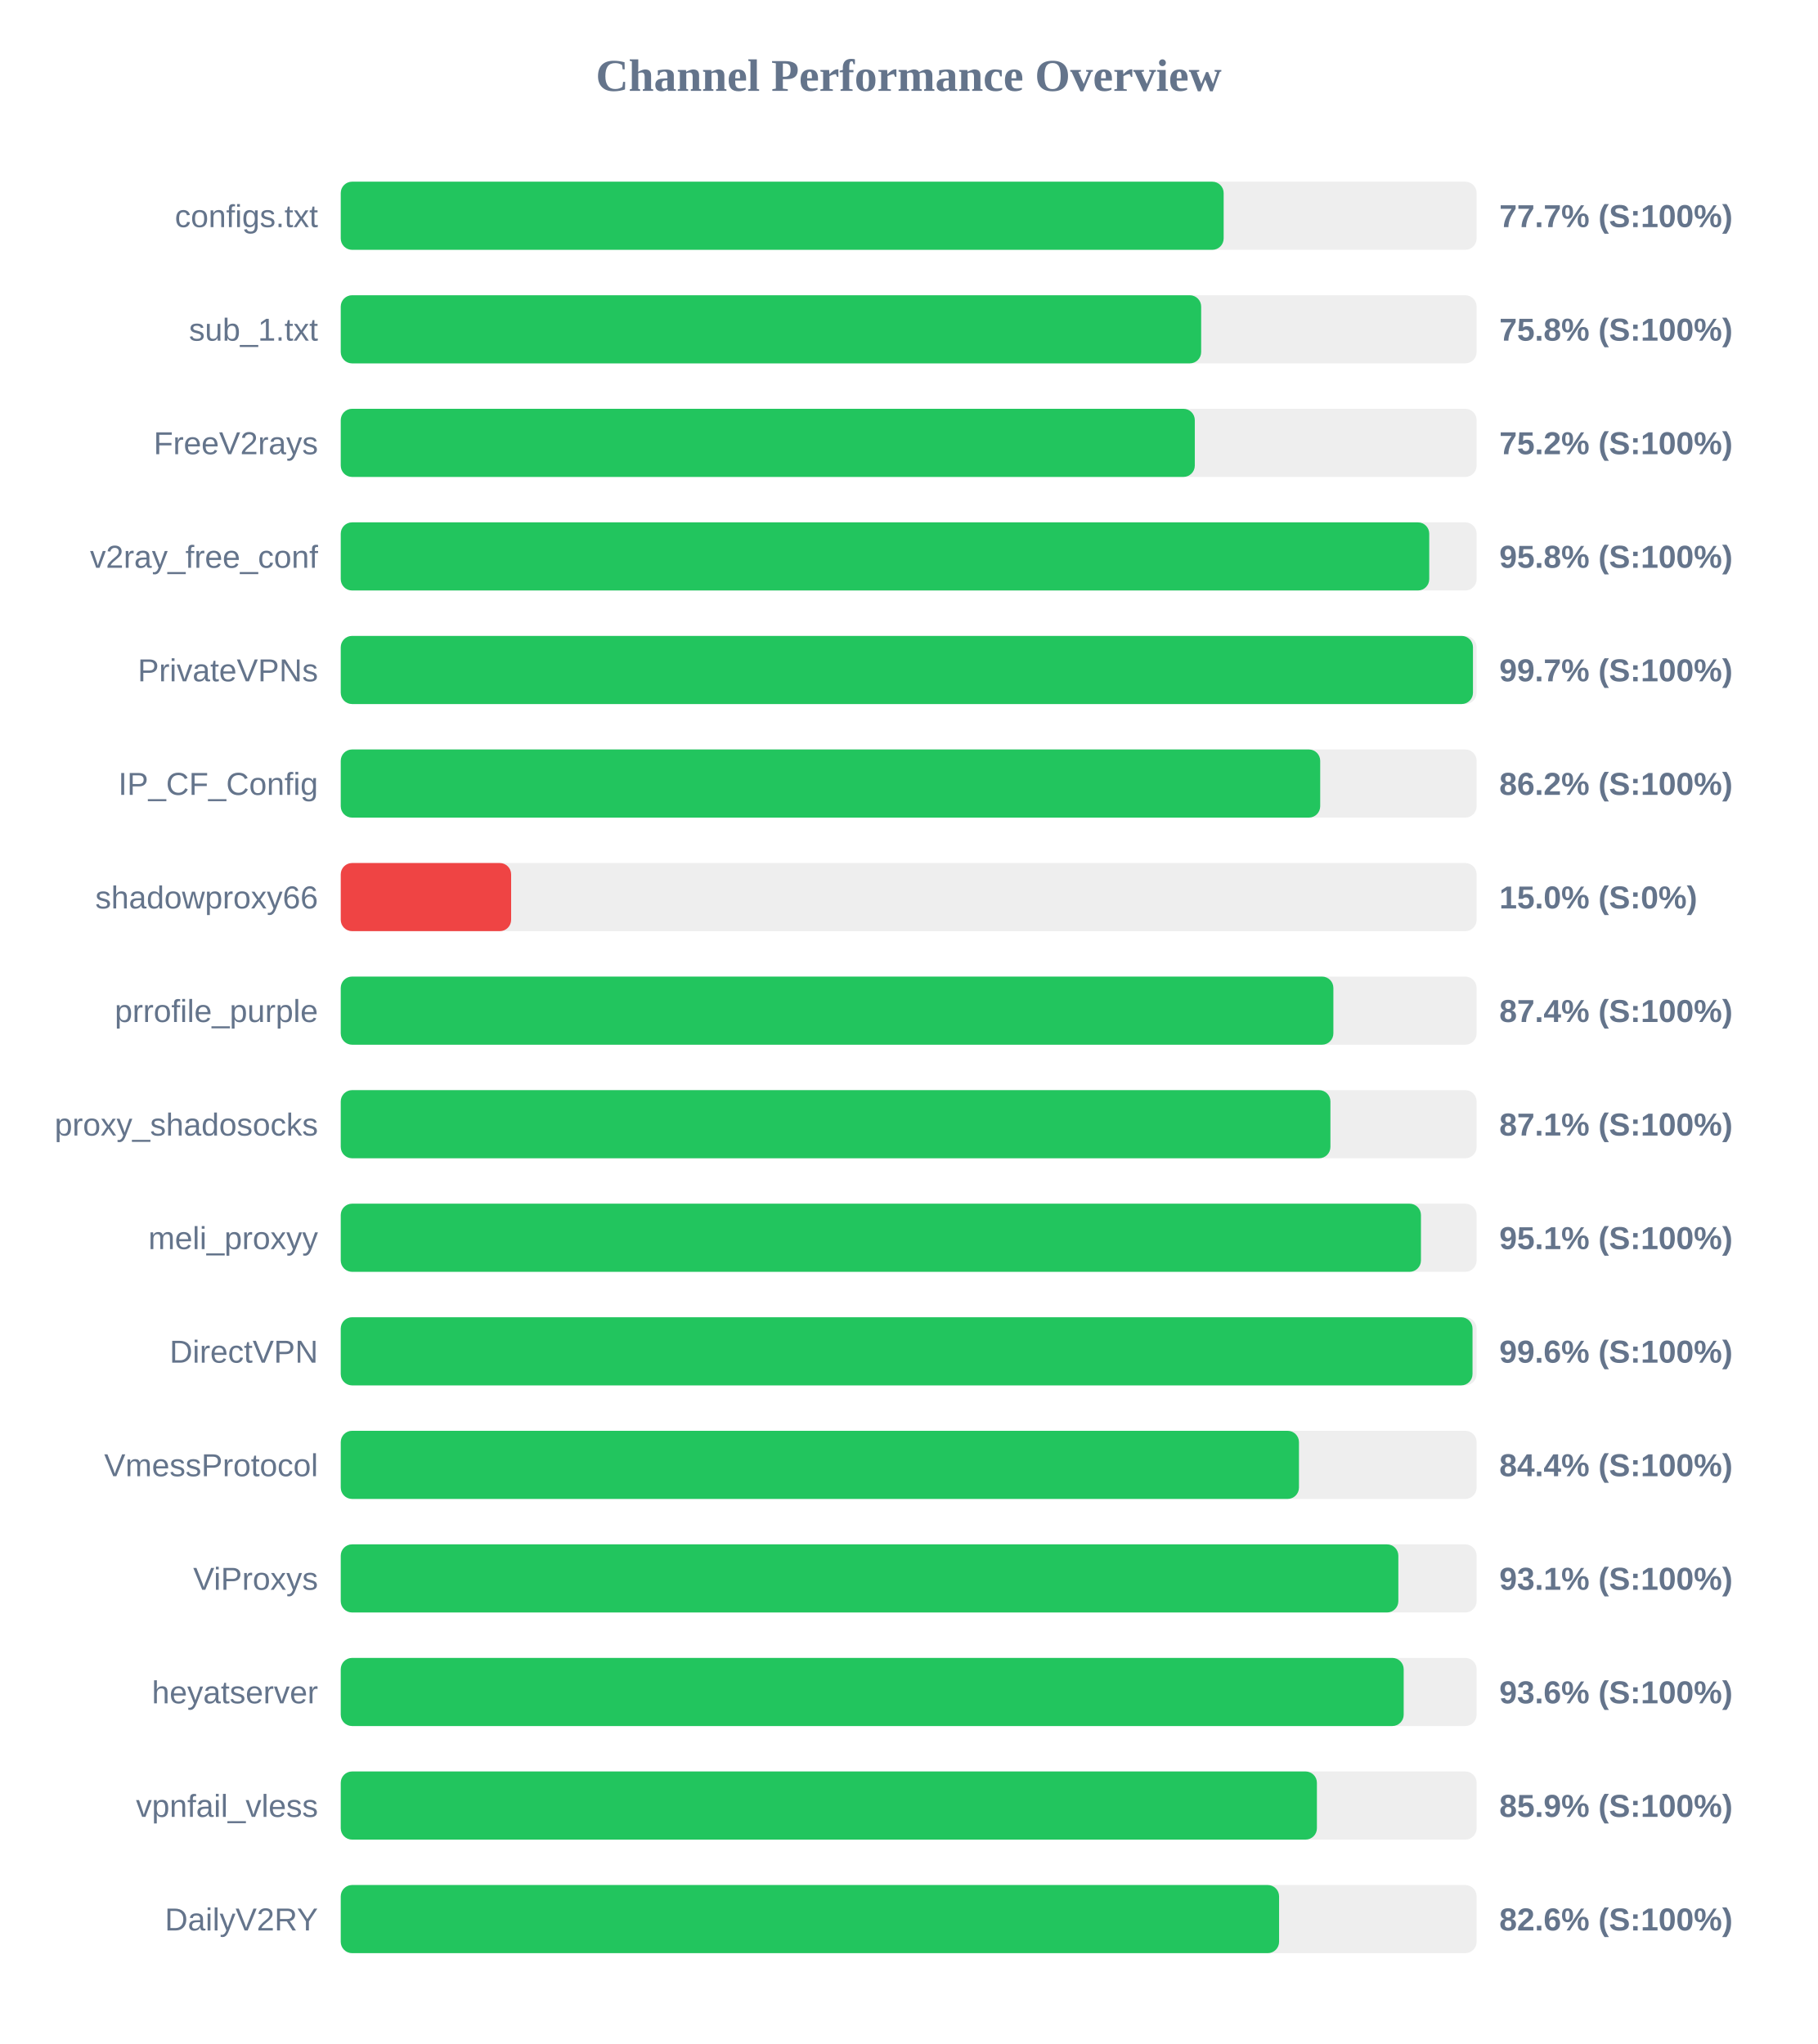
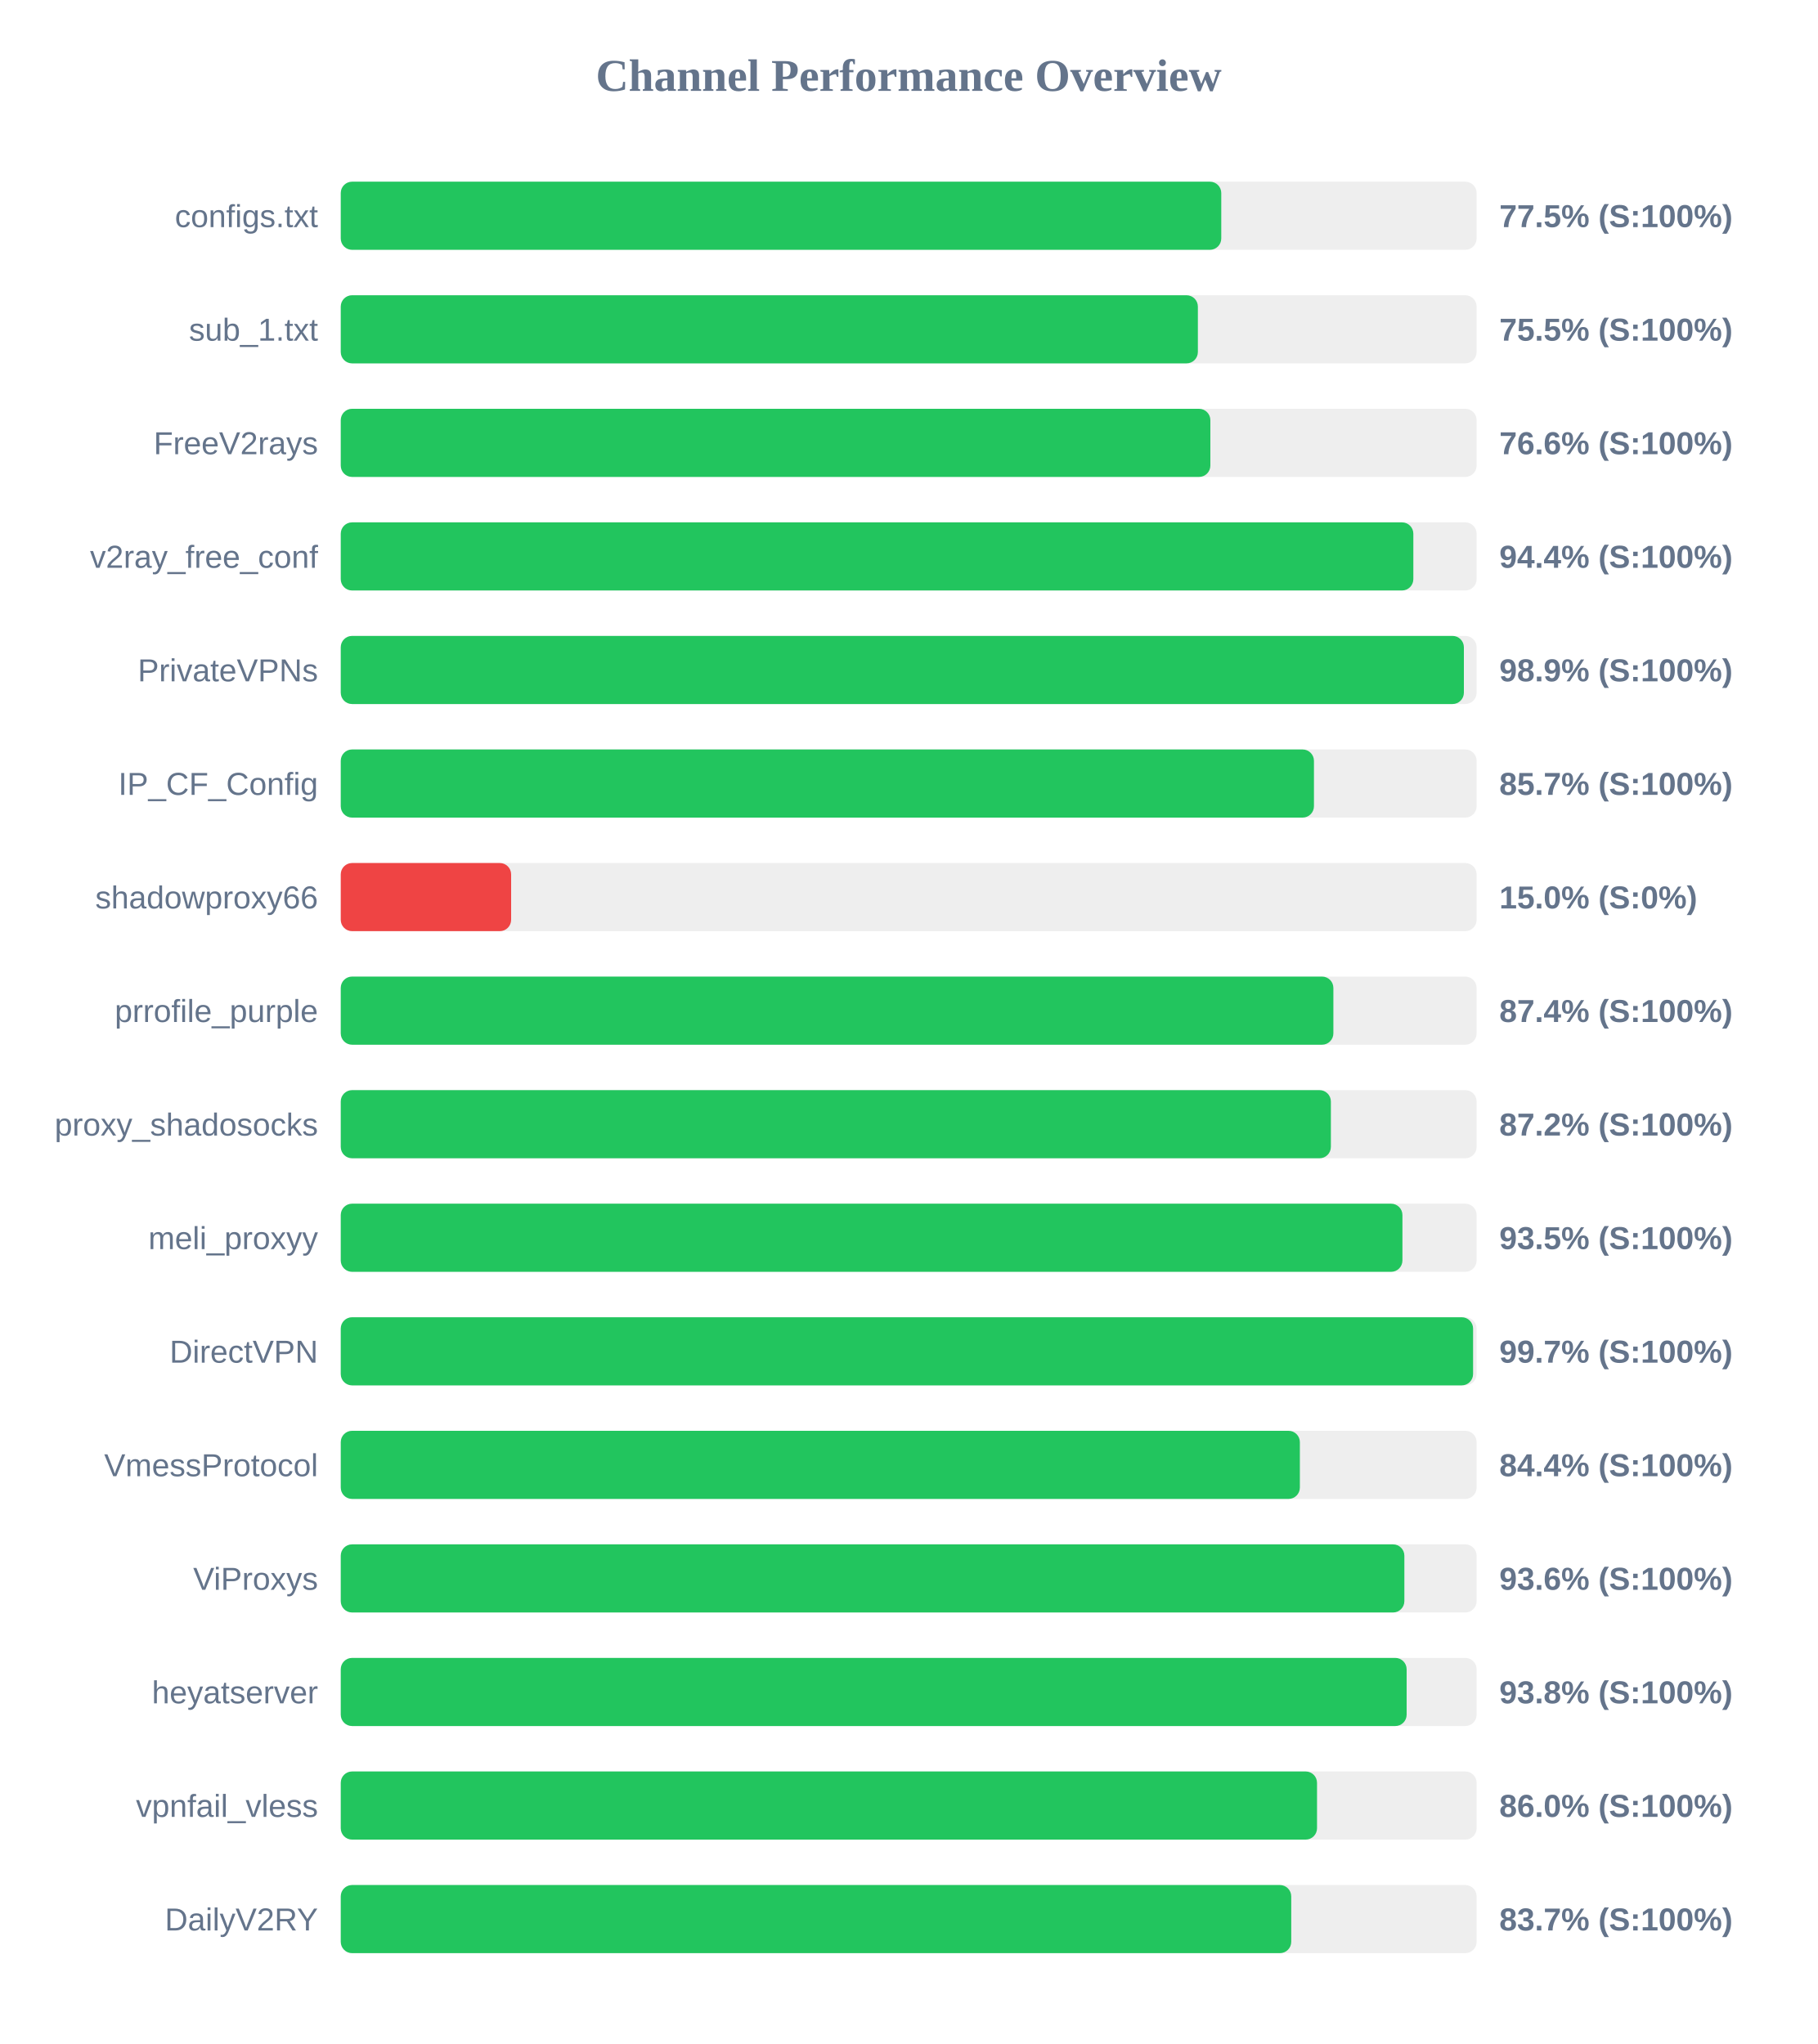
<svg xmlns="http://www.w3.org/2000/svg" width="800" height="900" version="1.1">
  <style>
        .row { font: 14px Arial; fill: #64748b; }
        .score { font: bold 14px Arial; fill: #64748b; }
    </style>
  <text x="400" y="40" text-anchor="middle" font-size="20px" font-weight="bold" fill="#64748b">Channel Performance Overview</text>
  <rect x="150" y="80" width="500" height="30" fill="#eee" rx="5" />
-   <rect x="150" y="80" width="388.65" height="30" fill="#22c55e" rx="5" />
+   <rect x="150" y="80" width="387.6" height="30" fill="#22c55e" rx="5" />
  <text x="140" y="100" text-anchor="end" class="row">configs.txt</text>
-   <text x="660" y="100" text-anchor="start" class="score">77.7% (S:100%)</text>
+   <text x="660" y="100" text-anchor="start" class="score">77.5% (S:100%)</text>
  <rect x="150" y="130" width="500" height="30" fill="#eee" rx="5" />
-   <rect x="150" y="130" width="378.75" height="30" fill="#22c55e" rx="5" />
+   <rect x="150" y="130" width="377.3" height="30" fill="#22c55e" rx="5" />
  <text x="140" y="150" text-anchor="end" class="row">sub_1.txt</text>
-   <text x="660" y="150" text-anchor="start" class="score">75.8% (S:100%)</text>
+   <text x="660" y="150" text-anchor="start" class="score">75.5% (S:100%)</text>
  <rect x="150" y="180" width="500" height="30" fill="#eee" rx="5" />
-   <rect x="150" y="180" width="375.95" height="30" fill="#22c55e" rx="5" />
+   <rect x="150" y="180" width="382.8" height="30" fill="#22c55e" rx="5" />
  <text x="140" y="200" text-anchor="end" class="row">FreeV2rays</text>
-   <text x="660" y="200" text-anchor="start" class="score">75.2% (S:100%)</text>
+   <text x="660" y="200" text-anchor="start" class="score">76.6% (S:100%)</text>
  <rect x="150" y="230" width="500" height="30" fill="#eee" rx="5" />
-   <rect x="150" y="230" width="479.15" height="30" fill="#22c55e" rx="5" />
+   <rect x="150" y="230" width="472.15" height="30" fill="#22c55e" rx="5" />
  <text x="140" y="250" text-anchor="end" class="row">v2ray_free_conf</text>
-   <text x="660" y="250" text-anchor="start" class="score">95.8% (S:100%)</text>
+   <text x="660" y="250" text-anchor="start" class="score">94.4% (S:100%)</text>
  <rect x="150" y="280" width="500" height="30" fill="#eee" rx="5" />
-   <rect x="150" y="280" width="498.4" height="30" fill="#22c55e" rx="5" />
+   <rect x="150" y="280" width="494.4" height="30" fill="#22c55e" rx="5" />
  <text x="140" y="300" text-anchor="end" class="row">PrivateVPNs</text>
-   <text x="660" y="300" text-anchor="start" class="score">99.7% (S:100%)</text>
+   <text x="660" y="300" text-anchor="start" class="score">98.9% (S:100%)</text>
  <rect x="150" y="330" width="500" height="30" fill="#eee" rx="5" />
-   <rect x="150" y="330" width="431.15" height="30" fill="#22c55e" rx="5" />
+   <rect x="150" y="330" width="428.4" height="30" fill="#22c55e" rx="5" />
  <text x="140" y="350" text-anchor="end" class="row">IP_CF_Config</text>
-   <text x="660" y="350" text-anchor="start" class="score">86.2% (S:100%)</text>
+   <text x="660" y="350" text-anchor="start" class="score">85.7% (S:100%)</text>
  <rect x="150" y="380" width="500" height="30" fill="#eee" rx="5" />
  <rect x="150" y="380" width="75.0" height="30" fill="#ef4444" rx="5" />
  <text x="140" y="400" text-anchor="end" class="row">shadowproxy66</text>
  <text x="660" y="400" text-anchor="start" class="score">15.0% (S:0%)</text>
  <rect x="150" y="430" width="500" height="30" fill="#eee" rx="5" />
  <rect x="150" y="430" width="436.95" height="30" fill="#22c55e" rx="5" />
  <text x="140" y="450" text-anchor="end" class="row">prrofile_purple</text>
  <text x="660" y="450" text-anchor="start" class="score">87.4% (S:100%)</text>
  <rect x="150" y="480" width="500" height="30" fill="#eee" rx="5" />
-   <rect x="150" y="480" width="435.65" height="30" fill="#22c55e" rx="5" />
+   <rect x="150" y="480" width="435.85" height="30" fill="#22c55e" rx="5" />
  <text x="140" y="500" text-anchor="end" class="row">proxy_shadosocks</text>
-   <text x="660" y="500" text-anchor="start" class="score">87.1% (S:100%)</text>
+   <text x="660" y="500" text-anchor="start" class="score">87.2% (S:100%)</text>
  <rect x="150" y="530" width="500" height="30" fill="#eee" rx="5" />
-   <rect x="150" y="530" width="475.5" height="30" fill="#22c55e" rx="5" />
+   <rect x="150" y="530" width="467.35" height="30" fill="#22c55e" rx="5" />
  <text x="140" y="550" text-anchor="end" class="row">meli_proxyy</text>
-   <text x="660" y="550" text-anchor="start" class="score">95.1% (S:100%)</text>
+   <text x="660" y="550" text-anchor="start" class="score">93.5% (S:100%)</text>
  <rect x="150" y="580" width="500" height="30" fill="#eee" rx="5" />
-   <rect x="150" y="580" width="498.2" height="30" fill="#22c55e" rx="5" />
+   <rect x="150" y="580" width="498.45" height="30" fill="#22c55e" rx="5" />
  <text x="140" y="600" text-anchor="end" class="row">DirectVPN</text>
-   <text x="660" y="600" text-anchor="start" class="score">99.6% (S:100%)</text>
+   <text x="660" y="600" text-anchor="start" class="score">99.7% (S:100%)</text>
  <rect x="150" y="630" width="500" height="30" fill="#eee" rx="5" />
-   <rect x="150" y="630" width="421.8" height="30" fill="#22c55e" rx="5" />
+   <rect x="150" y="630" width="422.2" height="30" fill="#22c55e" rx="5" />
  <text x="140" y="650" text-anchor="end" class="row">VmessProtocol</text>
  <text x="660" y="650" text-anchor="start" class="score">84.4% (S:100%)</text>
  <rect x="150" y="680" width="500" height="30" fill="#eee" rx="5" />
-   <rect x="150" y="680" width="465.55" height="30" fill="#22c55e" rx="5" />
+   <rect x="150" y="680" width="468.2" height="30" fill="#22c55e" rx="5" />
  <text x="140" y="700" text-anchor="end" class="row">ViProxys</text>
-   <text x="660" y="700" text-anchor="start" class="score">93.1% (S:100%)</text>
+   <text x="660" y="700" text-anchor="start" class="score">93.6% (S:100%)</text>
  <rect x="150" y="730" width="500" height="30" fill="#eee" rx="5" />
-   <rect x="150" y="730" width="467.9" height="30" fill="#22c55e" rx="5" />
+   <rect x="150" y="730" width="469.2" height="30" fill="#22c55e" rx="5" />
  <text x="140" y="750" text-anchor="end" class="row">heyatserver</text>
-   <text x="660" y="750" text-anchor="start" class="score">93.6% (S:100%)</text>
+   <text x="660" y="750" text-anchor="start" class="score">93.8% (S:100%)</text>
  <rect x="150" y="780" width="500" height="30" fill="#eee" rx="5" />
-   <rect x="150" y="780" width="429.7" height="30" fill="#22c55e" rx="5" />
+   <rect x="150" y="780" width="429.75" height="30" fill="#22c55e" rx="5" />
  <text x="140" y="800" text-anchor="end" class="row">vpnfail_vless</text>
-   <text x="660" y="800" text-anchor="start" class="score">85.9% (S:100%)</text>
+   <text x="660" y="800" text-anchor="start" class="score">86.0% (S:100%)</text>
  <rect x="150" y="830" width="500" height="30" fill="#eee" rx="5" />
-   <rect x="150" y="830" width="413.05" height="30" fill="#22c55e" rx="5" />
+   <rect x="150" y="830" width="418.4" height="30" fill="#22c55e" rx="5" />
  <text x="140" y="850" text-anchor="end" class="row">DailyV2RY</text>
-   <text x="660" y="850" text-anchor="start" class="score">82.6% (S:100%)</text>
+   <text x="660" y="850" text-anchor="start" class="score">83.7% (S:100%)</text>
</svg>
